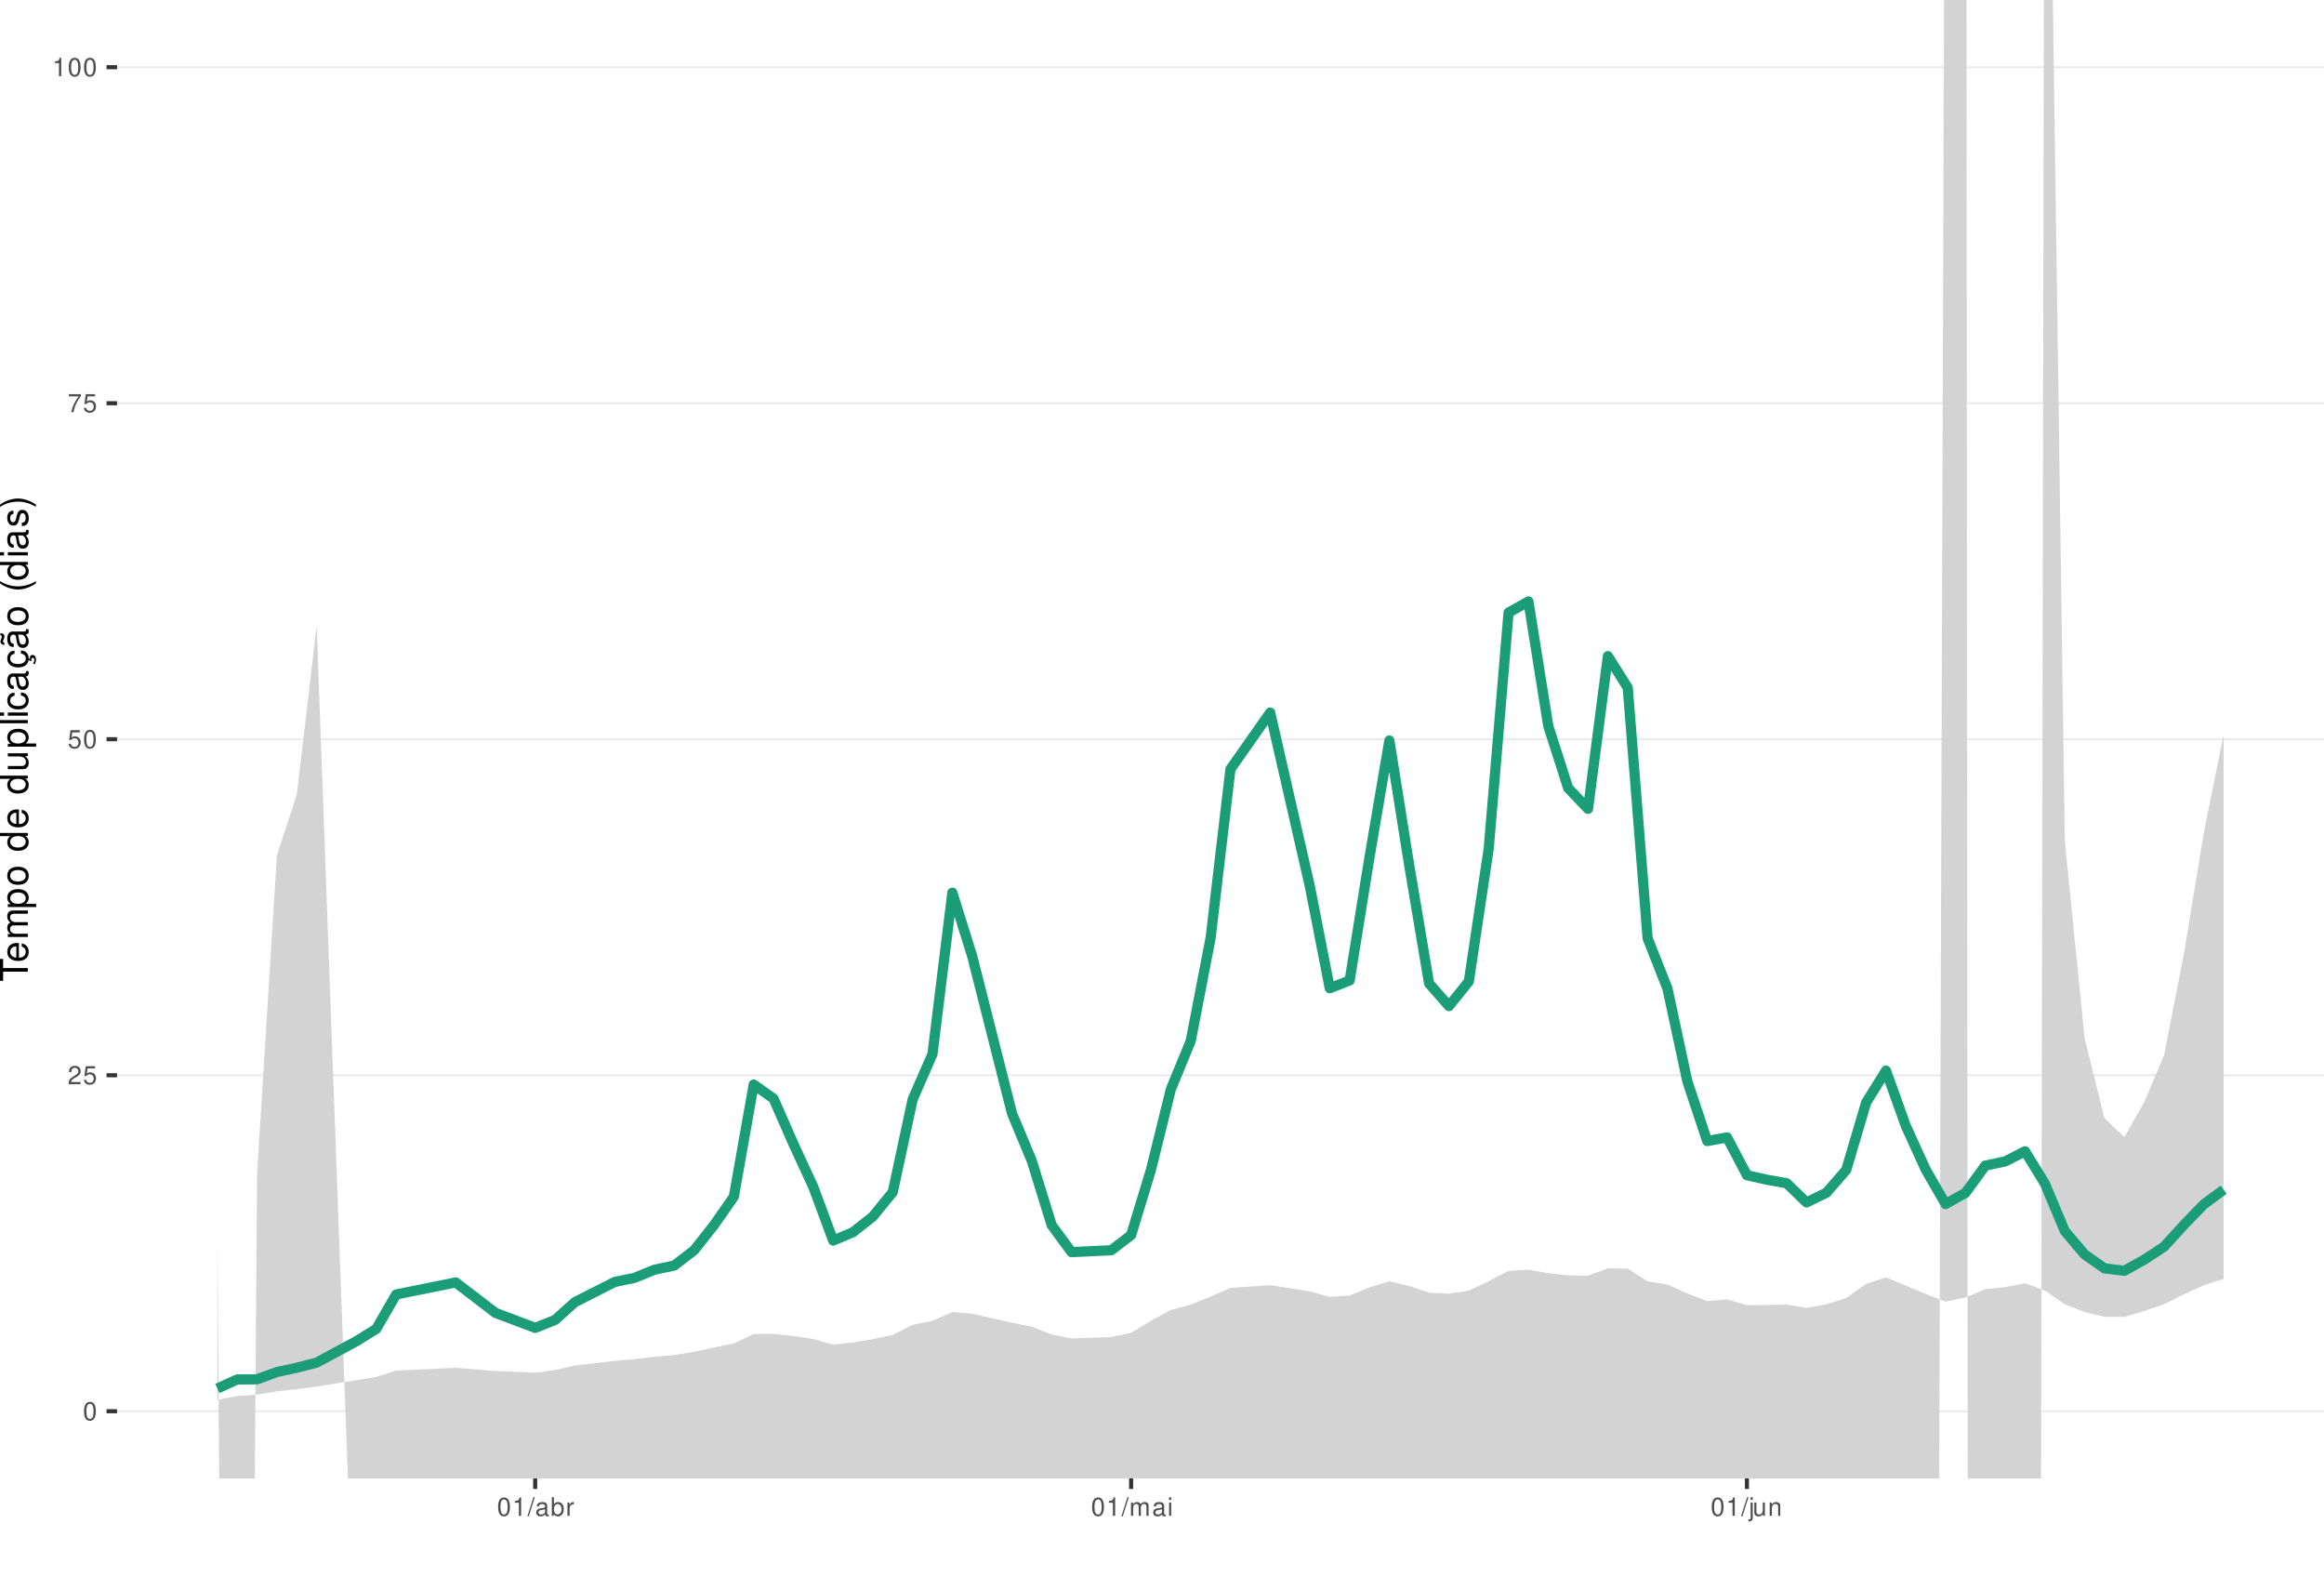
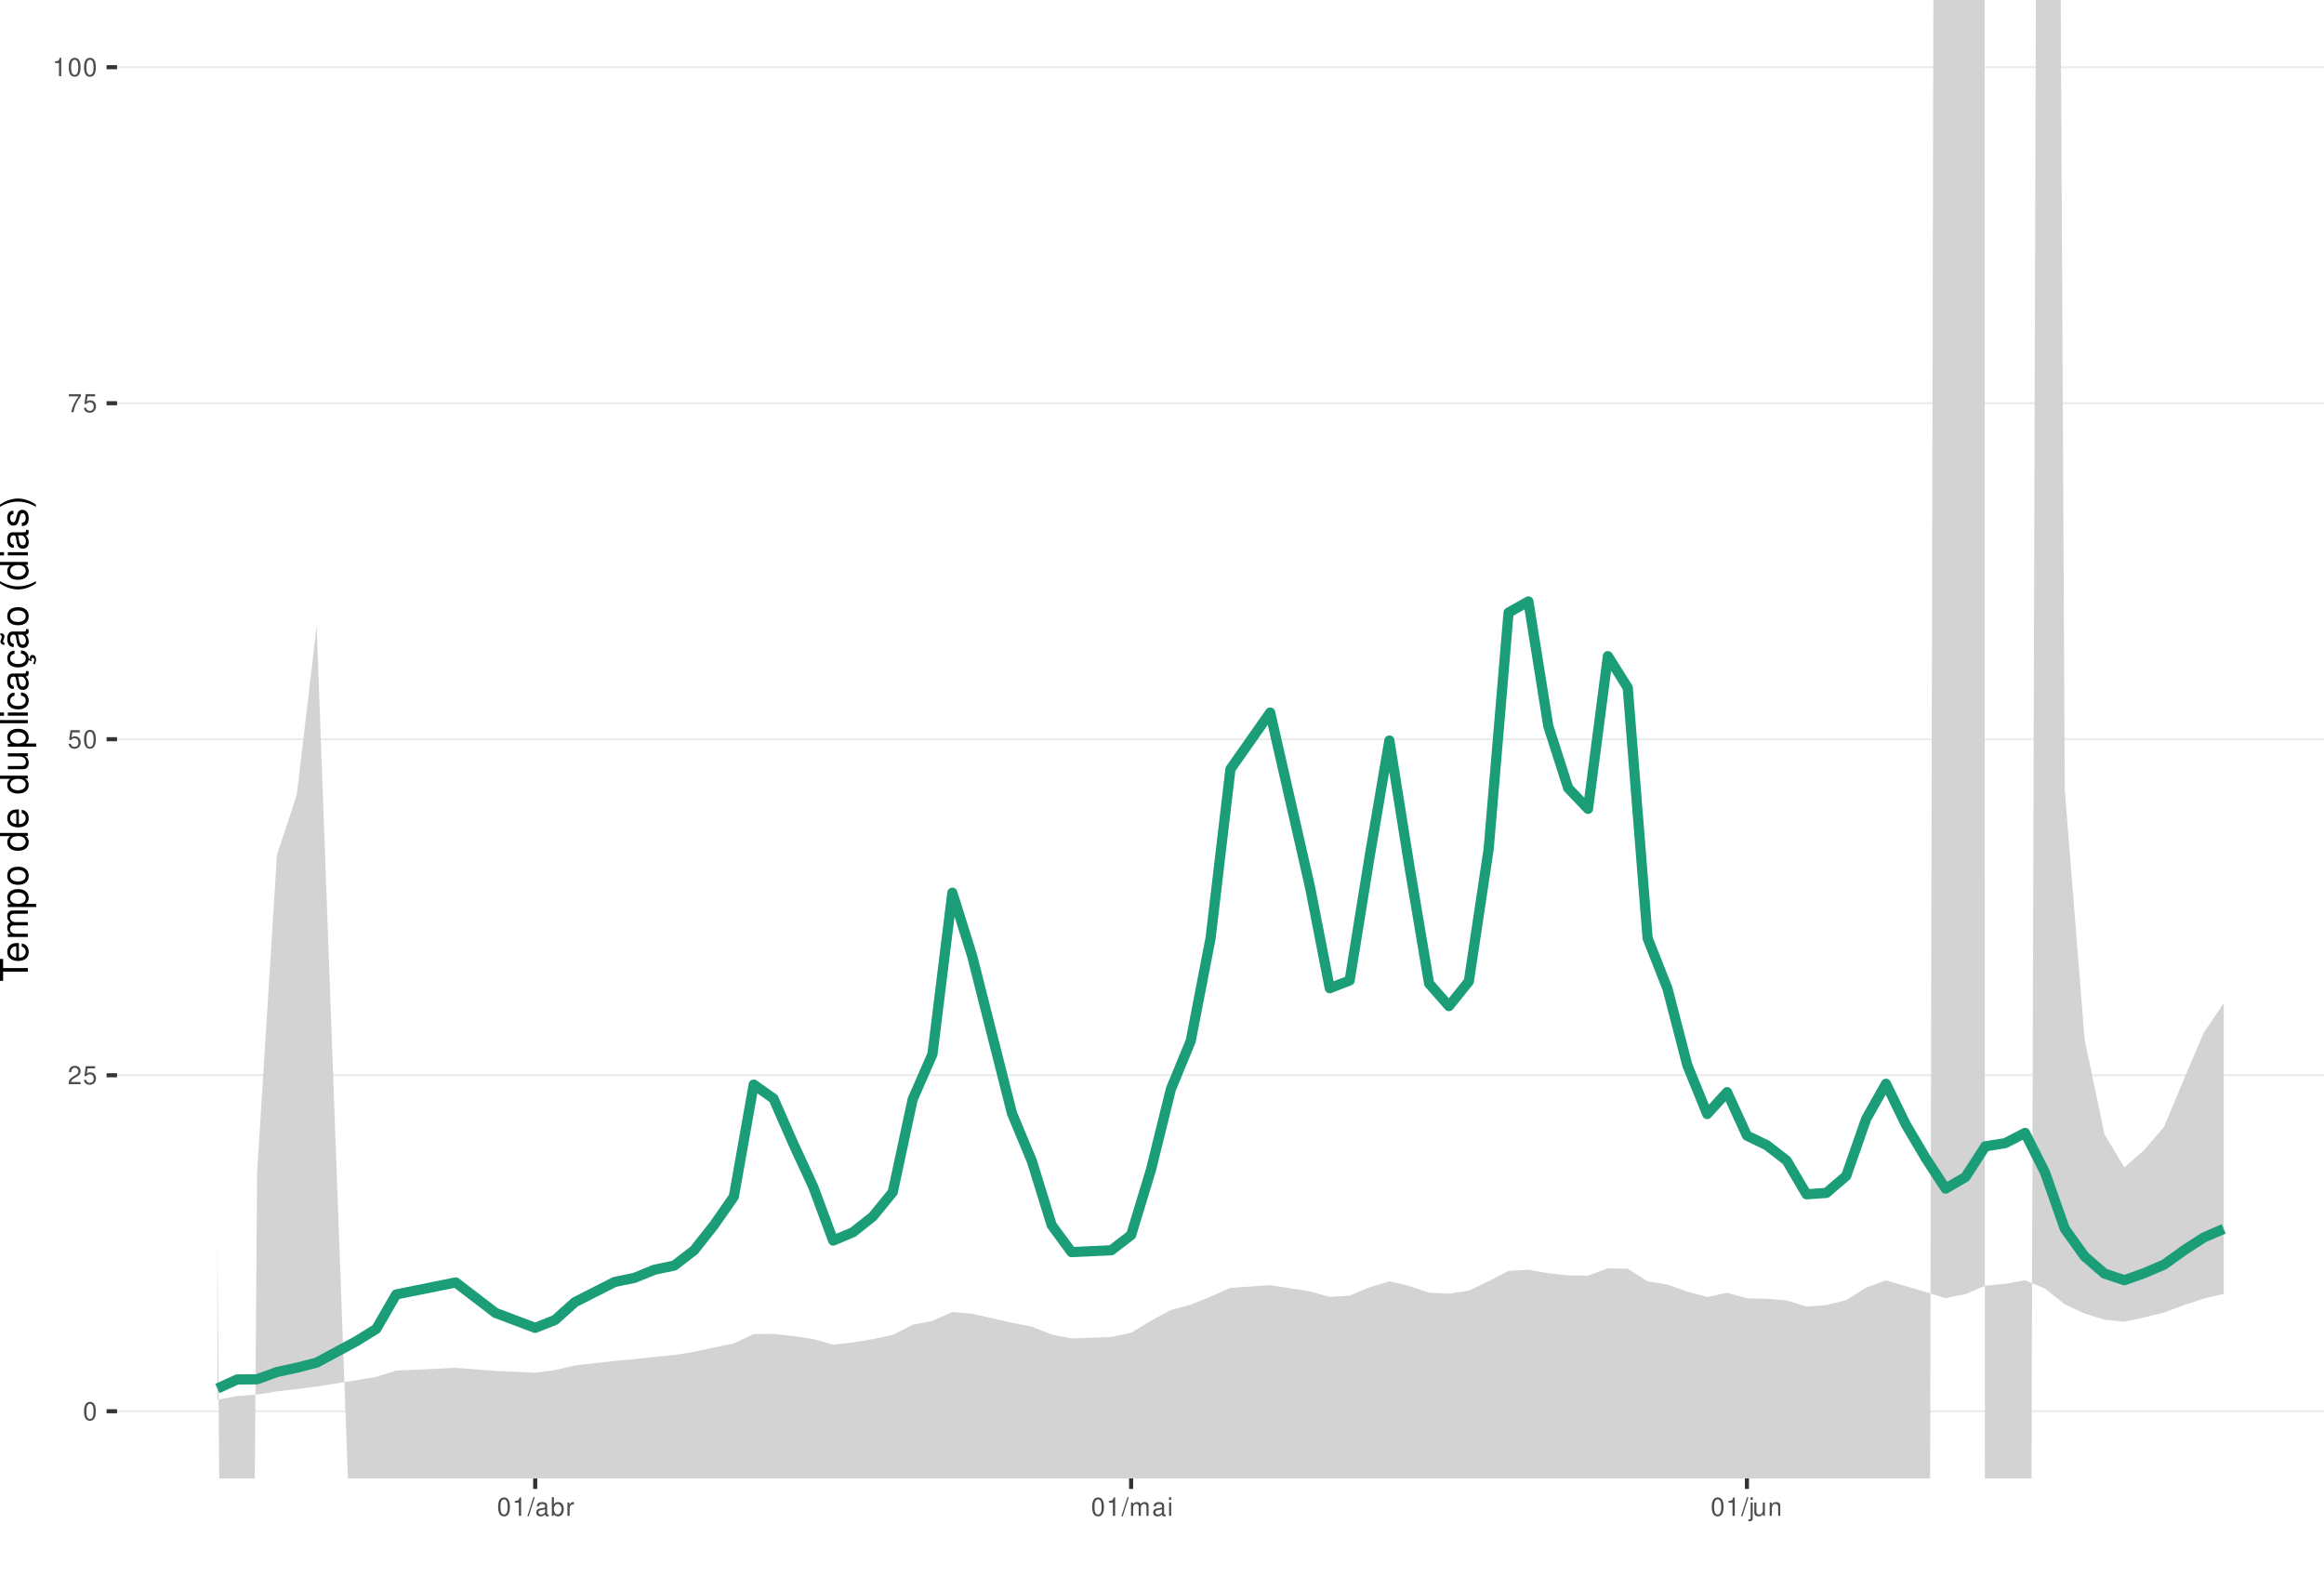
<svg xmlns="http://www.w3.org/2000/svg" xmlns:xlink="http://www.w3.org/1999/xlink" width="609pt" height="413pt" viewBox="0 0 609 413" version="1.1">
  <defs>
    <g>
      <symbol overflow="visible" id="glyph0-0">
        <path style="stroke:none;" d="" />
      </symbol>
      <symbol overflow="visible" id="glyph0-1">
        <path style="stroke:none;" d="M 1.828 -4.812 C 1.391 -4.812 0.984 -4.609 0.75 -4.281 C 0.438 -3.859 0.281 -3.219 0.281 -2.328 C 0.281 -0.703 0.812 0.156 1.828 0.156 C 2.828 0.156 3.375 -0.703 3.375 -2.297 C 3.375 -3.219 3.234 -3.844 2.922 -4.281 C 2.672 -4.625 2.281 -4.812 1.828 -4.812 Z M 1.828 -4.297 C 2.469 -4.297 2.781 -3.641 2.781 -2.344 C 2.781 -0.969 2.469 -0.328 1.812 -0.328 C 1.203 -0.328 0.891 -1 0.891 -2.328 C 0.891 -3.641 1.203 -4.297 1.828 -4.297 Z M 1.828 -4.297 " />
      </symbol>
      <symbol overflow="visible" id="glyph0-2">
        <path style="stroke:none;" d="M 3.375 -0.578 L 0.891 -0.578 C 0.938 -0.984 1.156 -1.234 1.734 -1.578 L 2.406 -1.953 C 3.062 -2.328 3.406 -2.812 3.406 -3.406 C 3.406 -3.812 3.234 -4.188 2.969 -4.438 C 2.688 -4.688 2.344 -4.812 1.891 -4.812 C 1.297 -4.812 0.844 -4.594 0.578 -4.188 C 0.422 -3.938 0.344 -3.641 0.328 -3.141 L 0.922 -3.141 C 0.938 -3.469 0.984 -3.672 1.062 -3.828 C 1.219 -4.125 1.516 -4.297 1.875 -4.297 C 2.406 -4.297 2.797 -3.906 2.797 -3.391 C 2.797 -3.016 2.578 -2.672 2.156 -2.438 L 1.547 -2.078 C 0.562 -1.516 0.281 -1.062 0.219 0 L 3.375 0 Z M 3.375 -0.578 " />
      </symbol>
      <symbol overflow="visible" id="glyph0-3">
        <path style="stroke:none;" d="M 3.172 -4.719 L 0.734 -4.719 L 0.375 -2.156 L 0.922 -2.156 C 1.188 -2.469 1.422 -2.594 1.797 -2.594 C 2.422 -2.594 2.812 -2.156 2.812 -1.453 C 2.812 -0.781 2.422 -0.359 1.781 -0.359 C 1.266 -0.359 0.953 -0.625 0.812 -1.156 L 0.234 -1.156 C 0.312 -0.766 0.375 -0.578 0.516 -0.406 C 0.781 -0.047 1.266 0.156 1.797 0.156 C 2.75 0.156 3.422 -0.547 3.422 -1.531 C 3.422 -2.469 2.797 -3.109 1.891 -3.109 C 1.562 -3.109 1.297 -3.016 1.016 -2.828 L 1.203 -4.141 L 3.172 -4.141 Z M 3.172 -4.719 " />
      </symbol>
      <symbol overflow="visible" id="glyph0-4">
        <path style="stroke:none;" d="M 3.469 -4.719 L 0.312 -4.719 L 0.312 -4.141 L 2.859 -4.141 C 1.734 -2.531 1.266 -1.547 0.922 0 L 1.547 0 C 1.797 -1.516 2.391 -2.812 3.469 -4.234 Z M 3.469 -4.719 " />
      </symbol>
      <symbol overflow="visible" id="glyph0-5">
        <path style="stroke:none;" d="M 1.719 -3.422 L 1.719 0 L 2.312 0 L 2.312 -4.812 L 1.922 -4.812 C 1.719 -4.078 1.578 -3.969 0.672 -3.859 L 0.672 -3.422 Z M 1.719 -3.422 " />
      </symbol>
      <symbol overflow="visible" id="glyph0-6">
        <path style="stroke:none;" d="M 1.531 -4.859 L -0.047 0.141 L 0.312 0.141 L 1.891 -4.859 Z M 1.531 -4.859 " />
      </symbol>
      <symbol overflow="visible" id="glyph0-7">
        <path style="stroke:none;" d="M 3.562 -0.328 C 3.5 -0.312 3.469 -0.312 3.438 -0.312 C 3.25 -0.312 3.141 -0.406 3.141 -0.578 L 3.141 -2.641 C 3.141 -3.25 2.688 -3.594 1.828 -3.594 C 1.312 -3.594 0.906 -3.438 0.672 -3.188 C 0.516 -3 0.453 -2.797 0.438 -2.453 L 0.984 -2.453 C 1.031 -2.875 1.297 -3.078 1.812 -3.078 C 2.312 -3.078 2.594 -2.891 2.594 -2.562 L 2.594 -2.406 C 2.578 -2.172 2.469 -2.078 2.016 -2.031 C 1.219 -1.922 1.109 -1.891 0.891 -1.812 C 0.484 -1.641 0.281 -1.328 0.281 -0.875 C 0.281 -0.25 0.719 0.156 1.422 0.156 C 1.859 0.156 2.219 0 2.609 -0.359 C 2.656 0 2.828 0.156 3.188 0.156 C 3.297 0.156 3.375 0.141 3.562 0.094 Z M 2.594 -1.094 C 2.594 -0.906 2.531 -0.797 2.375 -0.641 C 2.141 -0.438 1.875 -0.328 1.547 -0.328 C 1.109 -0.328 0.859 -0.547 0.859 -0.891 C 0.859 -1.266 1.094 -1.438 1.703 -1.531 C 2.297 -1.609 2.406 -1.641 2.594 -1.719 Z M 2.594 -1.094 " />
      </symbol>
      <symbol overflow="visible" id="glyph0-8">
        <path style="stroke:none;" d="M 0.359 -4.859 L 0.359 0 L 0.859 0 L 0.859 -0.453 C 1.125 -0.047 1.484 0.156 1.969 0.156 C 2.875 0.156 3.484 -0.594 3.484 -1.75 C 3.484 -2.891 2.922 -3.594 1.984 -3.594 C 1.516 -3.594 1.172 -3.406 0.906 -3.016 L 0.906 -4.859 Z M 1.891 -3.062 C 2.5 -3.062 2.906 -2.531 2.906 -1.703 C 2.906 -0.906 2.484 -0.359 1.891 -0.359 C 1.297 -0.359 0.906 -0.906 0.906 -1.719 C 0.906 -2.531 1.297 -3.062 1.891 -3.062 Z M 1.891 -3.062 " />
      </symbol>
      <symbol overflow="visible" id="glyph0-9">
        <path style="stroke:none;" d="M 0.453 -3.484 L 0.453 0 L 1.016 0 L 1.016 -1.812 C 1.031 -2.656 1.375 -3.016 2.141 -3 L 2.141 -3.562 C 2.047 -3.578 1.984 -3.594 1.922 -3.594 C 1.562 -3.594 1.297 -3.375 0.969 -2.859 L 0.969 -3.484 Z M 0.453 -3.484 " />
      </symbol>
      <symbol overflow="visible" id="glyph0-10">
        <path style="stroke:none;" d="M 0.469 -3.484 L 0.469 0 L 1.031 0 L 1.031 -2.188 C 1.031 -2.703 1.391 -3.109 1.844 -3.109 C 2.25 -3.109 2.484 -2.844 2.484 -2.406 L 2.484 0 L 3.047 0 L 3.047 -2.188 C 3.047 -2.703 3.422 -3.109 3.875 -3.109 C 4.266 -3.109 4.516 -2.844 4.516 -2.406 L 4.516 0 L 5.078 0 L 5.078 -2.609 C 5.078 -3.234 4.719 -3.594 4.062 -3.594 C 3.594 -3.594 3.312 -3.453 2.984 -3.062 C 2.781 -3.422 2.5 -3.594 2.047 -3.594 C 1.578 -3.594 1.266 -3.422 0.984 -3 L 0.984 -3.484 Z M 0.469 -3.484 " />
      </symbol>
      <symbol overflow="visible" id="glyph0-11">
        <path style="stroke:none;" d="M 1 -3.484 L 0.453 -3.484 L 0.453 0 L 1 0 Z M 1 -4.859 L 0.438 -4.859 L 0.438 -4.156 L 1 -4.156 Z M 1 -4.859 " />
      </symbol>
      <symbol overflow="visible" id="glyph0-12">
        <path style="stroke:none;" d="M 0.469 -3.484 L 0.469 0.5 C 0.469 0.859 0.359 0.969 0.016 0.969 C -0.031 0.969 -0.047 0.969 -0.125 0.953 L -0.125 1.438 C -0.047 1.438 -0.016 1.453 0.062 1.453 C 0.688 1.453 1.016 1.203 1.016 0.719 L 1.016 -3.484 Z M 1.016 -4.859 L 0.469 -4.859 L 0.469 -4.156 L 1.016 -4.156 Z M 1.016 -4.859 " />
      </symbol>
      <symbol overflow="visible" id="glyph0-13">
        <path style="stroke:none;" d="M 3.203 0 L 3.203 -3.484 L 2.656 -3.484 L 2.656 -1.516 C 2.656 -0.797 2.281 -0.328 1.703 -0.328 C 1.266 -0.328 0.984 -0.594 0.984 -1.016 L 0.984 -3.484 L 0.438 -3.484 L 0.438 -0.797 C 0.438 -0.219 0.859 0.156 1.547 0.156 C 2.062 0.156 2.391 -0.031 2.703 -0.484 L 2.703 0 Z M 3.203 0 " />
      </symbol>
      <symbol overflow="visible" id="glyph0-14">
        <path style="stroke:none;" d="M 0.469 -3.484 L 0.469 0 L 1.031 0 L 1.031 -1.922 C 1.031 -2.641 1.391 -3.109 1.969 -3.109 C 2.406 -3.109 2.688 -2.828 2.688 -2.422 L 2.688 0 L 3.234 0 L 3.234 -2.641 C 3.234 -3.219 2.812 -3.594 2.141 -3.594 C 1.625 -3.594 1.281 -3.391 0.984 -2.906 L 0.984 -3.484 Z M 0.469 -3.484 " />
      </symbol>
      <symbol overflow="visible" id="glyph1-0">
        <path style="stroke:none;" d="" />
      </symbol>
      <symbol overflow="visible" id="glyph1-1">
        <path style="stroke:none;" d="M -6.469 -3.547 L -6.469 -5.938 L -7.297 -5.938 L -7.297 -0.203 L -6.469 -0.203 L -6.469 -2.609 L 0 -2.609 L 0 -3.547 Z M -6.469 -3.547 " />
      </symbol>
      <symbol overflow="visible" id="glyph1-2">
        <path style="stroke:none;" d="M -2.344 -5.125 C -3.141 -5.125 -3.625 -5.062 -4.016 -4.922 C -4.875 -4.578 -5.391 -3.781 -5.391 -2.797 C -5.391 -1.344 -4.281 -0.406 -2.547 -0.406 C -0.812 -0.406 0.234 -1.297 0.234 -2.781 C 0.234 -3.984 -0.453 -4.812 -1.594 -5.016 L -1.594 -4.188 C -0.906 -3.953 -0.547 -3.484 -0.547 -2.812 C -0.547 -2.281 -0.781 -1.828 -1.219 -1.547 C -1.516 -1.344 -1.812 -1.281 -2.344 -1.266 Z M -3.016 -1.297 C -3.984 -1.359 -4.625 -1.953 -4.625 -2.797 C -4.625 -3.641 -3.953 -4.234 -3.016 -4.234 Z M -3.016 -1.297 " />
      </symbol>
      <symbol overflow="visible" id="glyph1-3">
        <path style="stroke:none;" d="M -5.234 -0.703 L 0 -0.703 L 0 -1.547 L -3.297 -1.547 C -4.047 -1.547 -4.656 -2.094 -4.656 -2.766 C -4.656 -3.391 -4.281 -3.734 -3.609 -3.734 L 0 -3.734 L 0 -4.578 L -3.297 -4.578 C -4.047 -4.578 -4.656 -5.125 -4.656 -5.812 C -4.656 -6.422 -4.266 -6.781 -3.609 -6.781 L 0 -6.781 L 0 -7.625 L -3.938 -7.625 C -4.875 -7.625 -5.391 -7.078 -5.391 -6.094 C -5.391 -5.406 -5.188 -4.984 -4.594 -4.484 C -5.156 -4.188 -5.391 -3.766 -5.391 -3.078 C -5.391 -2.375 -5.125 -1.906 -4.5 -1.469 L -5.234 -1.469 Z M -5.234 -0.703 " />
      </symbol>
      <symbol overflow="visible" id="glyph1-4">
        <path style="stroke:none;" d="M 2.188 -0.547 L 2.188 -1.375 L -0.547 -1.375 C -0.016 -1.812 0.234 -2.312 0.234 -2.984 C 0.234 -4.344 -0.859 -5.234 -2.531 -5.234 C -4.297 -5.234 -5.391 -4.375 -5.391 -2.984 C -5.391 -2.266 -5.062 -1.703 -4.453 -1.312 L -5.234 -1.312 L -5.234 -0.547 Z M -4.609 -2.844 C -4.609 -3.766 -3.797 -4.359 -2.547 -4.359 C -1.359 -4.359 -0.547 -3.75 -0.547 -2.844 C -0.547 -1.953 -1.344 -1.375 -2.578 -1.375 C -3.812 -1.375 -4.609 -1.953 -4.609 -2.844 Z M -4.609 -2.844 " />
      </symbol>
      <symbol overflow="visible" id="glyph1-5">
        <path style="stroke:none;" d="M -5.391 -2.719 C -5.391 -1.234 -4.344 -0.359 -2.578 -0.359 C -0.812 -0.359 0.234 -1.234 0.234 -2.734 C 0.234 -4.203 -0.812 -5.094 -2.547 -5.094 C -4.359 -5.094 -5.391 -4.234 -5.391 -2.719 Z M -4.625 -2.734 C -4.625 -3.672 -3.844 -4.234 -2.547 -4.234 C -1.312 -4.234 -0.547 -3.656 -0.547 -2.734 C -0.547 -1.797 -1.312 -1.234 -2.578 -1.234 C -3.844 -1.234 -4.625 -1.797 -4.625 -2.734 Z M -4.625 -2.734 " />
      </symbol>
      <symbol overflow="visible" id="glyph1-6">
        <path style="stroke:none;" d="" />
      </symbol>
      <symbol overflow="visible" id="glyph1-7">
        <path style="stroke:none;" d="M -7.297 -4.953 L -7.297 -4.125 L -4.578 -4.125 C -5.109 -3.766 -5.391 -3.203 -5.391 -2.516 C -5.391 -1.156 -4.297 -0.266 -2.625 -0.266 C -0.859 -0.266 0.234 -1.125 0.234 -2.547 C 0.234 -3.266 -0.047 -3.766 -0.688 -4.203 L 0 -4.203 L 0 -4.953 Z M -4.609 -2.656 C -4.609 -3.547 -3.812 -4.125 -2.562 -4.125 C -1.344 -4.125 -0.547 -3.547 -0.547 -2.656 C -0.547 -1.734 -1.359 -1.125 -2.578 -1.125 C -3.797 -1.125 -4.609 -1.734 -4.609 -2.656 Z M -4.609 -2.656 " />
      </symbol>
      <symbol overflow="visible" id="glyph1-8">
        <path style="stroke:none;" d="M 0 -4.812 L -5.234 -4.812 L -5.234 -3.984 L -2.266 -3.984 C -1.203 -3.984 -0.5 -3.438 -0.5 -2.562 C -0.5 -1.906 -0.906 -1.484 -1.531 -1.484 L -5.234 -1.484 L -5.234 -0.656 L -1.203 -0.656 C -0.328 -0.656 0.234 -1.297 0.234 -2.312 C 0.234 -3.094 -0.047 -3.578 -0.734 -4.062 L 0 -4.062 Z M 0 -4.812 " />
      </symbol>
      <symbol overflow="visible" id="glyph1-9">
        <path style="stroke:none;" d="M -7.297 -1.516 L -7.297 -0.688 L 0 -0.688 L 0 -1.516 Z M -7.297 -1.516 " />
      </symbol>
      <symbol overflow="visible" id="glyph1-10">
        <path style="stroke:none;" d="M -5.234 -1.5 L -5.234 -0.672 L 0 -0.672 L 0 -1.5 Z M -7.297 -1.5 L -7.297 -0.656 L -6.234 -0.656 L -6.234 -1.5 Z M -7.297 -1.5 " />
      </symbol>
      <symbol overflow="visible" id="glyph1-11">
        <path style="stroke:none;" d="M -3.484 -4.703 C -3.984 -4.672 -4.312 -4.562 -4.609 -4.359 C -5.094 -4 -5.391 -3.375 -5.391 -2.641 C -5.391 -1.219 -4.266 -0.312 -2.531 -0.312 C -0.844 -0.312 0.234 -1.203 0.234 -2.625 C 0.234 -3.875 -0.516 -4.672 -1.797 -4.766 L -1.797 -3.938 C -0.953 -3.797 -0.547 -3.359 -0.547 -2.656 C -0.547 -1.734 -1.297 -1.188 -2.531 -1.188 C -3.844 -1.188 -4.625 -1.719 -4.625 -2.625 C -4.625 -3.328 -4.203 -3.766 -3.484 -3.875 Z M -3.484 -4.703 " />
      </symbol>
      <symbol overflow="visible" id="glyph1-12">
        <path style="stroke:none;" d="M -0.484 -5.344 C -0.469 -5.266 -0.469 -5.219 -0.469 -5.172 C -0.469 -4.875 -0.625 -4.719 -0.875 -4.719 L -3.953 -4.719 C -4.891 -4.719 -5.391 -4.047 -5.391 -2.75 C -5.391 -1.984 -5.172 -1.375 -4.781 -1.016 C -4.516 -0.766 -4.203 -0.672 -3.688 -0.656 L -3.688 -1.484 C -4.328 -1.562 -4.625 -1.938 -4.625 -2.719 C -4.625 -3.484 -4.344 -3.891 -3.844 -3.891 L -3.625 -3.891 C -3.266 -3.875 -3.125 -3.703 -3.047 -3.016 C -2.891 -1.844 -2.844 -1.656 -2.719 -1.344 C -2.453 -0.734 -2 -0.422 -1.312 -0.422 C -0.375 -0.422 0.234 -1.078 0.234 -2.141 C 0.234 -2.797 0 -3.328 -0.547 -3.922 C 0 -3.984 0.234 -4.234 0.234 -4.781 C 0.234 -4.953 0.203 -5.062 0.141 -5.344 Z M -1.656 -3.891 C -1.375 -3.891 -1.203 -3.812 -0.969 -3.562 C -0.656 -3.219 -0.5 -2.812 -0.5 -2.312 C -0.5 -1.672 -0.812 -1.297 -1.344 -1.297 C -1.891 -1.297 -2.172 -1.656 -2.297 -2.547 C -2.422 -3.438 -2.453 -3.609 -2.594 -3.891 Z M -1.656 -3.891 " />
      </symbol>
      <symbol overflow="visible" id="glyph1-13">
        <path style="stroke:none;" d="M 0.234 -2.641 C 0.234 -3.875 -0.547 -4.703 -1.797 -4.766 L -1.797 -3.938 C -0.953 -3.797 -0.531 -3.359 -0.531 -2.656 C -0.531 -1.734 -1.281 -1.188 -2.516 -1.188 C -3.844 -1.188 -4.625 -1.719 -4.625 -2.625 C -4.625 -3.328 -4.203 -3.766 -3.484 -3.875 L -3.484 -4.703 C -3.984 -4.672 -4.312 -4.562 -4.609 -4.359 C -5.094 -4 -5.391 -3.375 -5.391 -2.641 C -5.391 -1.219 -4.266 -0.312 -2.531 -0.312 C -1.469 -0.312 -0.625 -0.672 -0.156 -1.312 C 0.047 -1.594 0.125 -1.812 0.203 -2.25 L 0.922 -1.938 L 0.984 -2.062 C 0.938 -2.188 0.906 -2.25 0.906 -2.375 C 0.906 -2.656 1.047 -2.828 1.281 -2.828 C 1.547 -2.828 1.734 -2.594 1.734 -2.297 C 1.734 -2.031 1.672 -1.844 1.438 -1.406 L 1.406 -1.312 L 1.812 -1.094 C 2.078 -1.75 2.141 -1.953 2.141 -2.344 C 2.141 -3.109 1.781 -3.578 1.203 -3.578 C 0.781 -3.578 0.547 -3.297 0.547 -2.797 C 0.547 -2.703 0.547 -2.641 0.562 -2.516 Z M 0.234 -2.641 " />
      </symbol>
      <symbol overflow="visible" id="glyph1-14">
        <path style="stroke:none;" d="M -0.484 -5.344 C -0.469 -5.266 -0.469 -5.219 -0.469 -5.172 C -0.469 -4.875 -0.625 -4.719 -0.875 -4.719 L -3.953 -4.719 C -4.891 -4.719 -5.391 -4.047 -5.391 -2.75 C -5.391 -1.984 -5.172 -1.375 -4.781 -1.016 C -4.516 -0.766 -4.203 -0.672 -3.688 -0.656 L -3.688 -1.484 C -4.328 -1.562 -4.625 -1.938 -4.625 -2.719 C -4.625 -3.484 -4.344 -3.891 -3.844 -3.891 L -3.625 -3.891 C -3.266 -3.875 -3.125 -3.703 -3.047 -3.016 C -2.891 -1.844 -2.844 -1.656 -2.719 -1.344 C -2.453 -0.734 -2 -0.422 -1.312 -0.422 C -0.375 -0.422 0.234 -1.078 0.234 -2.141 C 0.234 -2.797 0 -3.328 -0.547 -3.922 C 0 -3.984 0.234 -4.234 0.234 -4.781 C 0.234 -4.953 0.203 -5.062 0.141 -5.344 Z M -1.656 -3.891 C -1.375 -3.891 -1.203 -3.812 -0.969 -3.562 C -0.656 -3.219 -0.5 -2.812 -0.5 -2.312 C -0.5 -1.672 -0.812 -1.297 -1.344 -1.297 C -1.891 -1.297 -2.172 -1.656 -2.297 -2.547 C -2.422 -3.438 -2.453 -3.609 -2.594 -3.891 Z M -7.172 -3.75 C -6.922 -3.672 -6.812 -3.547 -6.812 -3.375 C -6.812 -3.25 -6.875 -2.984 -6.984 -2.734 C -7.156 -2.312 -7.172 -2.25 -7.172 -2.047 C -7.172 -1.594 -6.797 -1.297 -6.141 -1.188 L -6.141 -1.766 C -6.375 -1.812 -6.5 -1.938 -6.5 -2.094 C -6.5 -2.203 -6.469 -2.344 -6.375 -2.578 C -6.156 -3.156 -6.125 -3.234 -6.125 -3.438 C -6.125 -3.922 -6.484 -4.219 -7.172 -4.312 Z M -7.172 -3.75 " />
      </symbol>
      <symbol overflow="visible" id="glyph1-15">
        <path style="stroke:none;" d="M -7.297 -2.359 C -5.984 -1.359 -4.156 -0.734 -2.594 -0.734 C -1.016 -0.734 0.812 -1.359 2.125 -2.359 L 2.125 -2.906 C 0.688 -2.031 -0.984 -1.547 -2.594 -1.547 C -4.188 -1.547 -5.875 -2.031 -7.297 -2.906 Z M -7.297 -2.359 " />
      </symbol>
      <symbol overflow="visible" id="glyph1-16">
        <path style="stroke:none;" d="M -3.781 -4.375 C -4.812 -4.375 -5.391 -3.688 -5.391 -2.484 C -5.391 -1.266 -4.766 -0.469 -3.797 -0.469 C -2.969 -0.469 -2.578 -0.891 -2.281 -2.125 L -2.094 -2.906 C -1.953 -3.484 -1.734 -3.719 -1.375 -3.719 C -0.875 -3.719 -0.547 -3.234 -0.547 -2.5 C -0.547 -2.047 -0.672 -1.672 -0.891 -1.453 C -1.047 -1.328 -1.188 -1.266 -1.562 -1.219 L -1.562 -0.344 C -0.344 -0.375 0.234 -1.062 0.234 -2.438 C 0.234 -3.75 -0.422 -4.594 -1.438 -4.594 C -2.203 -4.594 -2.641 -4.156 -2.891 -3.109 L -3.078 -2.312 C -3.234 -1.625 -3.453 -1.344 -3.828 -1.344 C -4.312 -1.344 -4.625 -1.766 -4.625 -2.453 C -4.625 -3.125 -4.328 -3.484 -3.781 -3.5 Z M -3.781 -4.375 " />
      </symbol>
      <symbol overflow="visible" id="glyph1-17">
        <path style="stroke:none;" d="M 2.125 -0.938 C 0.812 -1.938 -1.016 -2.562 -2.578 -2.562 C -4.156 -2.562 -5.984 -1.938 -7.297 -0.938 L -7.297 -0.375 C -5.859 -1.266 -4.188 -1.75 -2.578 -1.75 C -0.984 -1.75 0.703 -1.266 2.125 -0.375 Z M 2.125 -0.938 " />
      </symbol>
    </g>
    <clipPath id="clip1">
      <path d="M 30.672 0 L 609 0 L 609 387.328 L 30.672 387.328 Z M 30.672 0 " />
    </clipPath>
    <clipPath id="clip2">
      <path d="M 30.672 369 L 609 369 L 609 370 L 30.672 370 Z M 30.672 369 " />
    </clipPath>
    <clipPath id="clip3">
      <path d="M 30.672 281 L 609 281 L 609 282 L 30.672 282 Z M 30.672 281 " />
    </clipPath>
    <clipPath id="clip4">
      <path d="M 30.672 193 L 609 193 L 609 194 L 30.672 194 Z M 30.672 193 " />
    </clipPath>
    <clipPath id="clip5">
      <path d="M 30.672 105 L 609 105 L 609 106 L 30.672 106 Z M 30.672 105 " />
    </clipPath>
    <clipPath id="clip6">
      <path d="M 30.672 17 L 609 17 L 609 18 L 30.672 18 Z M 30.672 17 " />
    </clipPath>
    <clipPath id="clip7">
      <path d="M 56 0 L 583 0 L 583 387.328 L 56 387.328 Z M 56 0 " />
    </clipPath>
  </defs>
  <g id="surface16">
    <rect x="0" y="0" width="609" height="413" style="fill:rgb(100%,100%,100%);fill-opacity:1;stroke:none;" />
    <rect x="0" y="0" width="609" height="413" style="fill:rgb(100%,100%,100%);fill-opacity:1;stroke:none;" />
    <path style="fill:none;stroke-width:1.067;stroke-linecap:round;stroke-linejoin:round;stroke:rgb(100%,100%,100%);stroke-opacity:1;stroke-miterlimit:10;" d="M 0 413 L 609 413 L 609 0 L 0 0 Z M 0 413 " />
    <g clip-path="url(#clip1)" clip-rule="nonzero">
      <path style=" stroke:none;fill-rule:nonzero;fill:rgb(100%,100%,100%);fill-opacity:1;" d="M 30.672 387.328 L 609 387.328 L 609 0 L 30.672 0 Z M 30.672 387.328 " />
    </g>
    <g clip-path="url(#clip2)" clip-rule="nonzero">
      <path style="fill:none;stroke-width:0.533;stroke-linecap:butt;stroke-linejoin:round;stroke:rgb(92.157%,92.157%,92.157%);stroke-opacity:1;stroke-miterlimit:10;" d="M 30.672 369.723 L 609 369.723 " />
    </g>
    <g clip-path="url(#clip3)" clip-rule="nonzero">
      <path style="fill:none;stroke-width:0.533;stroke-linecap:butt;stroke-linejoin:round;stroke:rgb(92.157%,92.157%,92.157%);stroke-opacity:1;stroke-miterlimit:10;" d="M 30.672 281.695 L 609 281.695 " />
    </g>
    <g clip-path="url(#clip4)" clip-rule="nonzero">
      <path style="fill:none;stroke-width:0.533;stroke-linecap:butt;stroke-linejoin:round;stroke:rgb(92.157%,92.157%,92.157%);stroke-opacity:1;stroke-miterlimit:10;" d="M 30.672 193.664 L 609 193.664 " />
    </g>
    <g clip-path="url(#clip5)" clip-rule="nonzero">
      <path style="fill:none;stroke-width:0.533;stroke-linecap:butt;stroke-linejoin:round;stroke:rgb(92.157%,92.157%,92.157%);stroke-opacity:1;stroke-miterlimit:10;" d="M 30.672 105.637 L 609 105.637 " />
    </g>
    <g clip-path="url(#clip6)" clip-rule="nonzero">
      <path style="fill:none;stroke-width:0.533;stroke-linecap:butt;stroke-linejoin:round;stroke:rgb(92.157%,92.157%,92.157%);stroke-opacity:1;stroke-miterlimit:10;" d="M 30.672 17.605 L 609 17.605 " />
    </g>
    <g clip-path="url(#clip7)" clip-rule="nonzero">
-       <path style=" stroke:none;fill-rule:nonzero;fill:rgb(82.745%,82.745%,82.745%);fill-opacity:1;" d="M 56.957 324.281 L 57.641 413 L 66.574 413 L 67.371 307.379 L 72.574 224.039 L 77.781 208.152 L 82.984 164.02 L 92.113 413 L 102.027 413 L 103.809 405.52 L 119.426 405.328 L 122.609 413 L 195.047 413 L 197.508 408.285 L 202.711 409.977 L 205.84 413 L 248.594 413 L 249.562 411.887 L 251.762 413 L 508.07 413 L 509.434 0 L 515.312 0 L 515.66 413 L 534.809 413 L 535.586 0 L 537.945 0 L 541.07 220.254 L 546.273 272.059 L 551.48 292.953 L 556.684 297.883 L 561.891 288.777 L 567.098 276.414 L 572.301 249.84 L 577.508 218.164 L 582.711 192.336 L 582.711 335.035 L 577.508 336.727 L 572.301 339.082 L 567.098 341.695 L 561.891 343.441 L 556.684 345.004 L 551.48 344.98 L 546.273 343.723 L 541.07 341.699 L 535.863 338.102 L 530.656 336.199 L 525.453 337.184 L 520.246 337.754 L 515.043 339.91 L 509.836 341.02 L 504.629 338.988 L 499.426 336.816 L 494.219 334.652 L 489.016 336.352 L 483.809 340.055 L 478.602 341.715 L 473.398 342.648 L 468.191 341.77 L 462.984 341.879 L 457.781 341.941 L 452.574 340.422 L 447.371 340.855 L 442.164 338.875 L 436.957 336.531 L 431.754 335.691 L 426.547 332.363 L 421.344 332.273 L 416.137 334.195 L 410.93 334.133 L 405.727 333.566 L 400.52 332.641 L 395.316 332.941 L 390.109 335.66 L 384.902 338.133 L 379.699 338.914 L 374.492 338.66 L 369.289 336.906 L 364.082 335.676 L 358.875 337.258 L 353.672 339.414 L 348.465 339.762 L 343.262 338.328 L 332.848 336.684 L 322.438 337.402 L 317.234 339.684 L 312.027 341.805 L 306.82 343.207 L 301.617 345.996 L 296.41 349.184 L 291.207 350.27 L 280.793 350.652 L 275.59 349.621 L 270.383 347.562 L 265.18 346.543 L 254.766 344.172 L 249.562 343.734 L 244.355 346.023 L 239.152 347.078 L 233.945 349.719 L 228.738 350.82 L 223.535 351.691 L 218.328 352.285 L 213.125 350.797 L 207.918 350.016 L 202.711 349.457 L 197.508 349.477 L 192.301 351.965 L 187.098 353.023 L 181.891 354.145 L 176.684 354.992 L 171.48 355.477 L 166.273 356.055 L 161.07 356.531 L 150.656 357.719 L 145.453 358.934 L 140.246 359.633 L 129.836 359.164 L 119.426 358.344 L 103.809 359.074 L 98.602 360.715 L 93.398 361.594 L 82.984 363.242 L 77.781 363.918 L 72.574 364.508 L 67.371 365.363 L 62.164 365.738 L 56.957 366.707 Z M 56.957 324.281 " />
-     </g>
-     <path style="fill:none;stroke-width:2.667;stroke-linecap:butt;stroke-linejoin:round;stroke:rgb(10.588%,61.961%,46.667%);stroke-opacity:1;stroke-miterlimit:10;" d="M 56.957 363.762 L 62.164 361.391 L 67.371 361.348 L 72.574 359.438 L 77.781 358.324 L 82.984 356.977 L 93.398 351.367 L 98.602 348.148 L 103.809 339.125 L 119.426 335.977 L 129.836 343.953 L 140.246 347.875 L 145.453 345.801 L 150.656 341.137 L 161.07 335.852 L 166.273 334.777 L 171.48 332.652 L 176.684 331.555 L 181.891 327.551 L 187.098 320.961 L 192.301 313.504 L 197.508 284.141 L 202.711 287.816 L 207.918 299.699 L 213.125 310.957 L 218.328 325.008 L 223.535 322.816 L 228.738 318.691 L 233.945 312.316 L 239.152 288.055 L 244.355 276.145 L 249.562 233.875 L 254.766 250.5 L 265.18 291.652 L 270.383 304.137 L 275.59 320.961 L 280.793 328.035 L 291.207 327.547 L 296.41 323.562 L 301.617 306.441 L 306.82 285.375 L 312.027 272.707 L 317.234 245.758 L 322.438 201.492 L 332.848 186.684 L 343.262 232.293 L 348.465 258.898 L 353.672 256.863 L 358.875 224.582 L 364.082 194.008 L 369.289 226.715 L 374.492 257.66 L 379.699 263.578 L 384.902 257.113 L 390.109 222.371 L 395.316 160.488 L 400.52 157.559 L 405.727 190.211 L 410.93 206.457 L 416.137 211.906 L 421.344 171.898 L 426.547 180.176 L 431.754 245.793 L 436.957 259 L 442.164 283.281 L 447.371 298.934 L 452.574 297.984 L 457.781 307.883 L 462.984 309.066 L 468.191 309.984 L 473.398 315.016 L 478.602 312.484 L 483.809 306.492 L 489.016 288.863 L 494.219 280.48 L 499.426 295 L 504.629 306.414 L 509.836 315.441 L 515.043 312.516 L 520.246 305.367 L 525.453 304.273 L 530.656 301.613 L 535.863 310.09 L 541.07 322.5 L 546.273 328.637 L 551.48 332.281 L 556.684 332.922 L 561.891 330.027 L 567.098 326.598 L 572.301 320.895 L 577.508 315.508 L 582.711 311.676 " />
+       <path style=" stroke:none;fill-rule:nonzero;fill:rgb(82.745%,82.745%,82.745%);fill-opacity:1;" d="M 56.957 324.281 L 57.641 413 L 66.574 413 L 67.371 307.379 L 72.574 224.039 L 77.781 208.152 L 82.984 164.02 L 92.113 413 L 102.027 413 L 103.809 405.52 L 119.426 405.328 L 122.609 413 L 195.047 413 L 197.508 408.285 L 202.711 409.977 L 205.84 413 L 248.594 413 L 249.562 411.887 L 251.762 413 L 505.73 413 L 506.637 0 L 520.07 0 L 520.145 413 L 532.273 413 L 533.492 0 L 540.004 0 L 541.07 206.863 L 546.273 272.367 L 551.48 297.16 L 556.684 305.836 L 561.891 301.273 L 567.098 295.188 L 572.301 282.707 L 577.508 270.492 L 582.711 262.824 L 582.711 338.98 L 577.508 340.195 L 572.301 341.922 L 567.098 343.859 L 561.891 345.141 L 556.684 346.27 L 551.48 345.738 L 546.273 344.113 L 541.07 341.715 L 535.863 337.578 L 530.656 335.398 L 525.453 336.336 L 520.246 336.82 L 515.043 339.035 L 509.836 340.105 L 504.629 338.492 L 499.426 336.953 L 494.219 335.43 L 489.016 337.324 L 483.809 340.598 L 478.602 341.902 L 473.398 342.305 L 468.191 340.703 L 462.984 340.258 L 457.781 340.125 L 452.574 338.688 L 447.371 339.777 L 442.164 338.367 L 436.957 336.531 L 431.754 335.691 L 426.547 332.363 L 421.344 332.273 L 416.137 334.195 L 410.93 334.133 L 405.727 333.566 L 400.52 332.641 L 395.316 332.941 L 390.109 335.66 L 384.902 338.133 L 379.699 338.914 L 374.492 338.66 L 369.289 336.906 L 364.082 335.676 L 358.875 337.258 L 353.672 339.414 L 348.465 339.762 L 343.262 338.328 L 332.848 336.684 L 322.438 337.402 L 317.234 339.684 L 312.027 341.805 L 306.82 343.207 L 301.617 345.996 L 296.41 349.184 L 291.207 350.27 L 280.793 350.652 L 275.59 349.621 L 270.383 347.562 L 265.18 346.543 L 254.766 344.172 L 249.562 343.734 L 244.355 346.023 L 239.152 347.078 L 233.945 349.719 L 228.738 350.82 L 223.535 351.691 L 218.328 352.285 L 213.125 350.797 L 207.918 350.016 L 202.711 349.457 L 197.508 349.477 L 192.301 351.965 L 187.098 353.023 L 181.891 354.145 L 176.684 354.992 L 171.48 355.477 L 166.273 356.055 L 161.07 356.531 L 150.656 357.719 L 145.453 358.934 L 140.246 359.633 L 129.836 359.164 L 119.426 358.344 L 103.809 359.074 L 98.602 360.715 L 93.398 361.594 L 82.984 363.242 L 77.781 363.918 L 72.574 364.508 L 67.371 365.363 L 62.164 365.738 L 56.957 366.707 Z M 56.957 324.281 " />
+     </g>
+     <path style="fill:none;stroke-width:2.667;stroke-linecap:butt;stroke-linejoin:round;stroke:rgb(10.588%,61.961%,46.667%);stroke-opacity:1;stroke-miterlimit:10;" d="M 56.957 363.762 L 62.164 361.391 L 67.371 361.348 L 72.574 359.438 L 77.781 358.324 L 82.984 356.977 L 93.398 351.367 L 98.602 348.148 L 103.809 339.125 L 119.426 335.977 L 129.836 343.953 L 140.246 347.875 L 145.453 345.801 L 150.656 341.137 L 161.07 335.852 L 166.273 334.777 L 171.48 332.652 L 176.684 331.555 L 181.891 327.551 L 187.098 320.961 L 192.301 313.504 L 197.508 284.141 L 202.711 287.816 L 207.918 299.699 L 213.125 310.957 L 218.328 325.008 L 223.535 322.816 L 228.738 318.691 L 233.945 312.316 L 239.152 288.055 L 244.355 276.145 L 249.562 233.875 L 254.766 250.5 L 265.18 291.652 L 270.383 304.137 L 275.59 320.961 L 280.793 328.035 L 291.207 327.547 L 296.41 323.562 L 301.617 306.441 L 306.82 285.375 L 312.027 272.707 L 317.234 245.758 L 322.438 201.492 L 332.848 186.684 L 343.262 232.293 L 348.465 258.898 L 353.672 256.863 L 358.875 224.582 L 364.082 194.008 L 369.289 226.715 L 374.492 257.66 L 379.699 263.578 L 384.902 257.113 L 390.109 222.371 L 395.316 160.488 L 400.52 157.559 L 405.727 190.211 L 410.93 206.457 L 416.137 211.906 L 421.344 171.898 L 426.547 180.176 L 431.754 245.793 L 436.957 259 L 442.164 279.078 L 447.371 291.855 L 452.574 286.133 L 457.781 297.516 L 462.984 300.016 L 468.191 304.051 L 473.398 312.883 L 478.602 312.516 L 483.809 308.059 L 489.016 293.156 L 494.219 283.922 L 499.426 294.613 L 504.629 303.422 L 509.836 311.391 L 515.043 308.371 L 520.246 300.324 L 525.453 299.488 L 530.656 296.805 L 535.863 307.105 L 541.07 321.902 L 546.273 329.152 L 551.48 333.652 L 556.684 335.398 L 561.891 333.535 L 567.098 331.305 L 572.301 327.57 L 577.508 324.195 L 582.711 321.957 " />
    <g style="fill:rgb(30.196%,30.196%,30.196%);fill-opacity:1;">
      <use xlink:href="#glyph0-1" x="21.738" y="372.07" />
    </g>
    <g style="fill:rgb(30.196%,30.196%,30.196%);fill-opacity:1;">
      <use xlink:href="#glyph0-2" x="17.738" y="284.043" />
      <use xlink:href="#glyph0-3" x="21.738" y="284.043" />
    </g>
    <g style="fill:rgb(30.196%,30.196%,30.196%);fill-opacity:1;">
      <use xlink:href="#glyph0-3" x="17.738" y="196.012" />
      <use xlink:href="#glyph0-1" x="21.738" y="196.012" />
    </g>
    <g style="fill:rgb(30.196%,30.196%,30.196%);fill-opacity:1;">
      <use xlink:href="#glyph0-4" x="17.738" y="107.984" />
      <use xlink:href="#glyph0-3" x="21.738" y="107.984" />
    </g>
    <g style="fill:rgb(30.196%,30.196%,30.196%);fill-opacity:1;">
      <use xlink:href="#glyph0-5" x="13.738" y="19.953" />
      <use xlink:href="#glyph0-1" x="17.738" y="19.953" />
      <use xlink:href="#glyph0-1" x="21.738" y="19.953" />
    </g>
    <path style="fill:none;stroke-width:1.067;stroke-linecap:butt;stroke-linejoin:round;stroke:rgb(20%,20%,20%);stroke-opacity:1;stroke-miterlimit:10;" d="M 27.93 369.723 L 30.672 369.723 " />
    <path style="fill:none;stroke-width:1.067;stroke-linecap:butt;stroke-linejoin:round;stroke:rgb(20%,20%,20%);stroke-opacity:1;stroke-miterlimit:10;" d="M 27.93 281.695 L 30.672 281.695 " />
    <path style="fill:none;stroke-width:1.067;stroke-linecap:butt;stroke-linejoin:round;stroke:rgb(20%,20%,20%);stroke-opacity:1;stroke-miterlimit:10;" d="M 27.93 193.664 L 30.672 193.664 " />
    <path style="fill:none;stroke-width:1.067;stroke-linecap:butt;stroke-linejoin:round;stroke:rgb(20%,20%,20%);stroke-opacity:1;stroke-miterlimit:10;" d="M 27.93 105.637 L 30.672 105.637 " />
    <path style="fill:none;stroke-width:1.067;stroke-linecap:butt;stroke-linejoin:round;stroke:rgb(20%,20%,20%);stroke-opacity:1;stroke-miterlimit:10;" d="M 27.93 17.605 L 30.672 17.605 " />
    <path style="fill:none;stroke-width:1.067;stroke-linecap:butt;stroke-linejoin:round;stroke:rgb(20%,20%,20%);stroke-opacity:1;stroke-miterlimit:10;" d="M 140.246 390.07 L 140.246 387.328 " />
    <path style="fill:none;stroke-width:1.067;stroke-linecap:butt;stroke-linejoin:round;stroke:rgb(20%,20%,20%);stroke-opacity:1;stroke-miterlimit:10;" d="M 296.41 390.07 L 296.41 387.328 " />
    <path style="fill:none;stroke-width:1.067;stroke-linecap:butt;stroke-linejoin:round;stroke:rgb(20%,20%,20%);stroke-opacity:1;stroke-miterlimit:10;" d="M 457.781 390.07 L 457.781 387.328 " />
    <g style="fill:rgb(30.196%,30.196%,30.196%);fill-opacity:1;">
      <use xlink:href="#glyph0-1" x="130.246" y="397.109" />
      <use xlink:href="#glyph0-5" x="134.246" y="397.109" />
      <use xlink:href="#glyph0-6" x="138.246" y="397.109" />
      <use xlink:href="#glyph0-7" x="140.246" y="397.109" />
      <use xlink:href="#glyph0-8" x="144.246" y="397.109" />
      <use xlink:href="#glyph0-9" x="148.246" y="397.109" />
    </g>
    <g style="fill:rgb(30.196%,30.196%,30.196%);fill-opacity:1;">
      <use xlink:href="#glyph0-1" x="285.91" y="397.109" />
      <use xlink:href="#glyph0-5" x="289.91" y="397.109" />
      <use xlink:href="#glyph0-6" x="293.91" y="397.109" />
      <use xlink:href="#glyph0-10" x="295.91" y="397.109" />
      <use xlink:href="#glyph0-7" x="301.91" y="397.109" />
      <use xlink:href="#glyph0-11" x="305.91" y="397.109" />
    </g>
    <g style="fill:rgb(30.196%,30.196%,30.196%);fill-opacity:1;">
      <use xlink:href="#glyph0-1" x="448.281" y="397.109" />
      <use xlink:href="#glyph0-5" x="452.281" y="397.109" />
      <use xlink:href="#glyph0-6" x="456.281" y="397.109" />
      <use xlink:href="#glyph0-12" x="458.281" y="397.109" />
      <use xlink:href="#glyph0-13" x="459.281" y="397.109" />
      <use xlink:href="#glyph0-14" x="463.281" y="397.109" />
    </g>
    <g style="fill:rgb(0%,0%,0%);fill-opacity:1;">
      <use xlink:href="#glyph1-1" x="7.29" y="257.164" />
      <use xlink:href="#glyph1-2" x="7.29" y="252.164" />
      <use xlink:href="#glyph1-3" x="7.29" y="246.164" />
      <use xlink:href="#glyph1-4" x="7.29" y="238.164" />
      <use xlink:href="#glyph1-5" x="7.29" y="232.164" />
      <use xlink:href="#glyph1-6" x="7.29" y="226.164" />
      <use xlink:href="#glyph1-7" x="7.29" y="223.164" />
      <use xlink:href="#glyph1-2" x="7.29" y="217.164" />
      <use xlink:href="#glyph1-6" x="7.29" y="211.164" />
      <use xlink:href="#glyph1-7" x="7.29" y="208.164" />
      <use xlink:href="#glyph1-8" x="7.29" y="202.164" />
      <use xlink:href="#glyph1-4" x="7.29" y="196.164" />
      <use xlink:href="#glyph1-9" x="7.29" y="190.164" />
      <use xlink:href="#glyph1-10" x="7.29" y="188.164" />
      <use xlink:href="#glyph1-11" x="7.29" y="186.164" />
      <use xlink:href="#glyph1-12" x="7.29" y="181.164" />
      <use xlink:href="#glyph1-13" x="7.29" y="175.164" />
      <use xlink:href="#glyph1-14" x="7.29" y="170.164" />
      <use xlink:href="#glyph1-5" x="7.29" y="164.164" />
      <use xlink:href="#glyph1-6" x="7.29" y="158.164" />
      <use xlink:href="#glyph1-15" x="7.29" y="155.164" />
      <use xlink:href="#glyph1-7" x="7.29" y="152.164" />
      <use xlink:href="#glyph1-10" x="7.29" y="146.164" />
      <use xlink:href="#glyph1-12" x="7.29" y="144.164" />
      <use xlink:href="#glyph1-16" x="7.29" y="138.164" />
      <use xlink:href="#glyph1-17" x="7.29" y="133.164" />
    </g>
  </g>
</svg>
